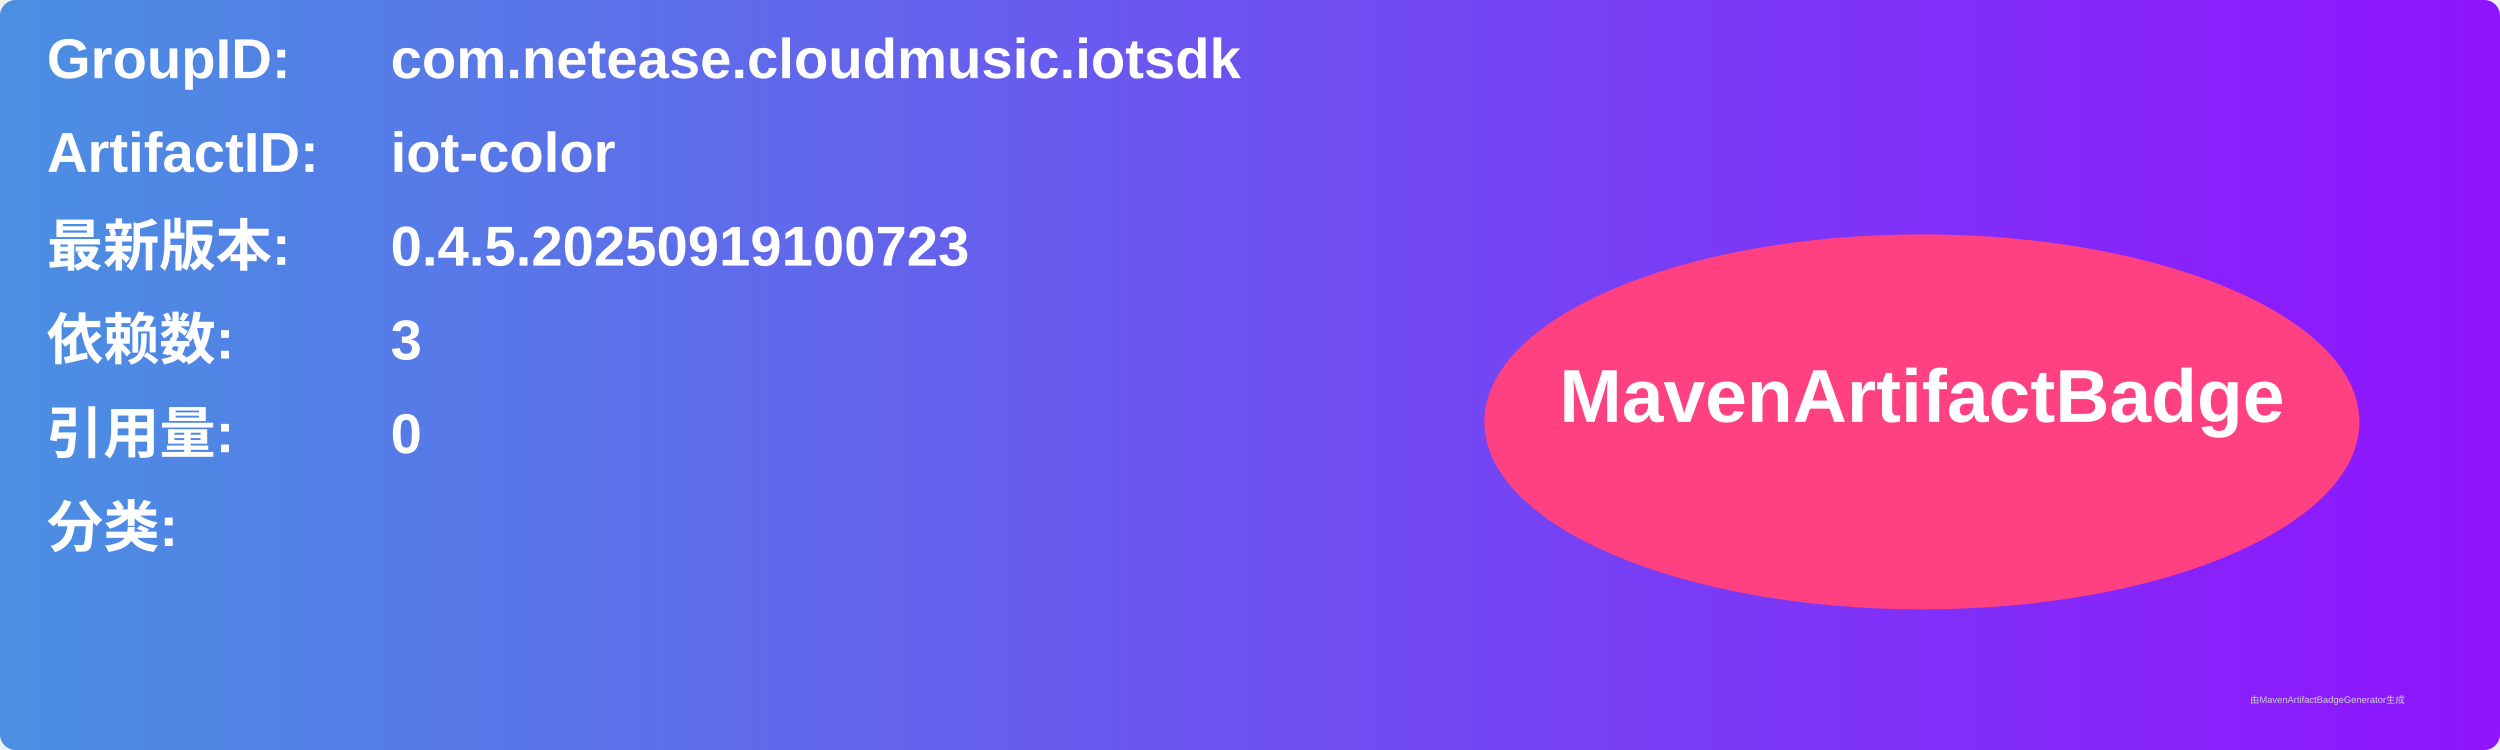
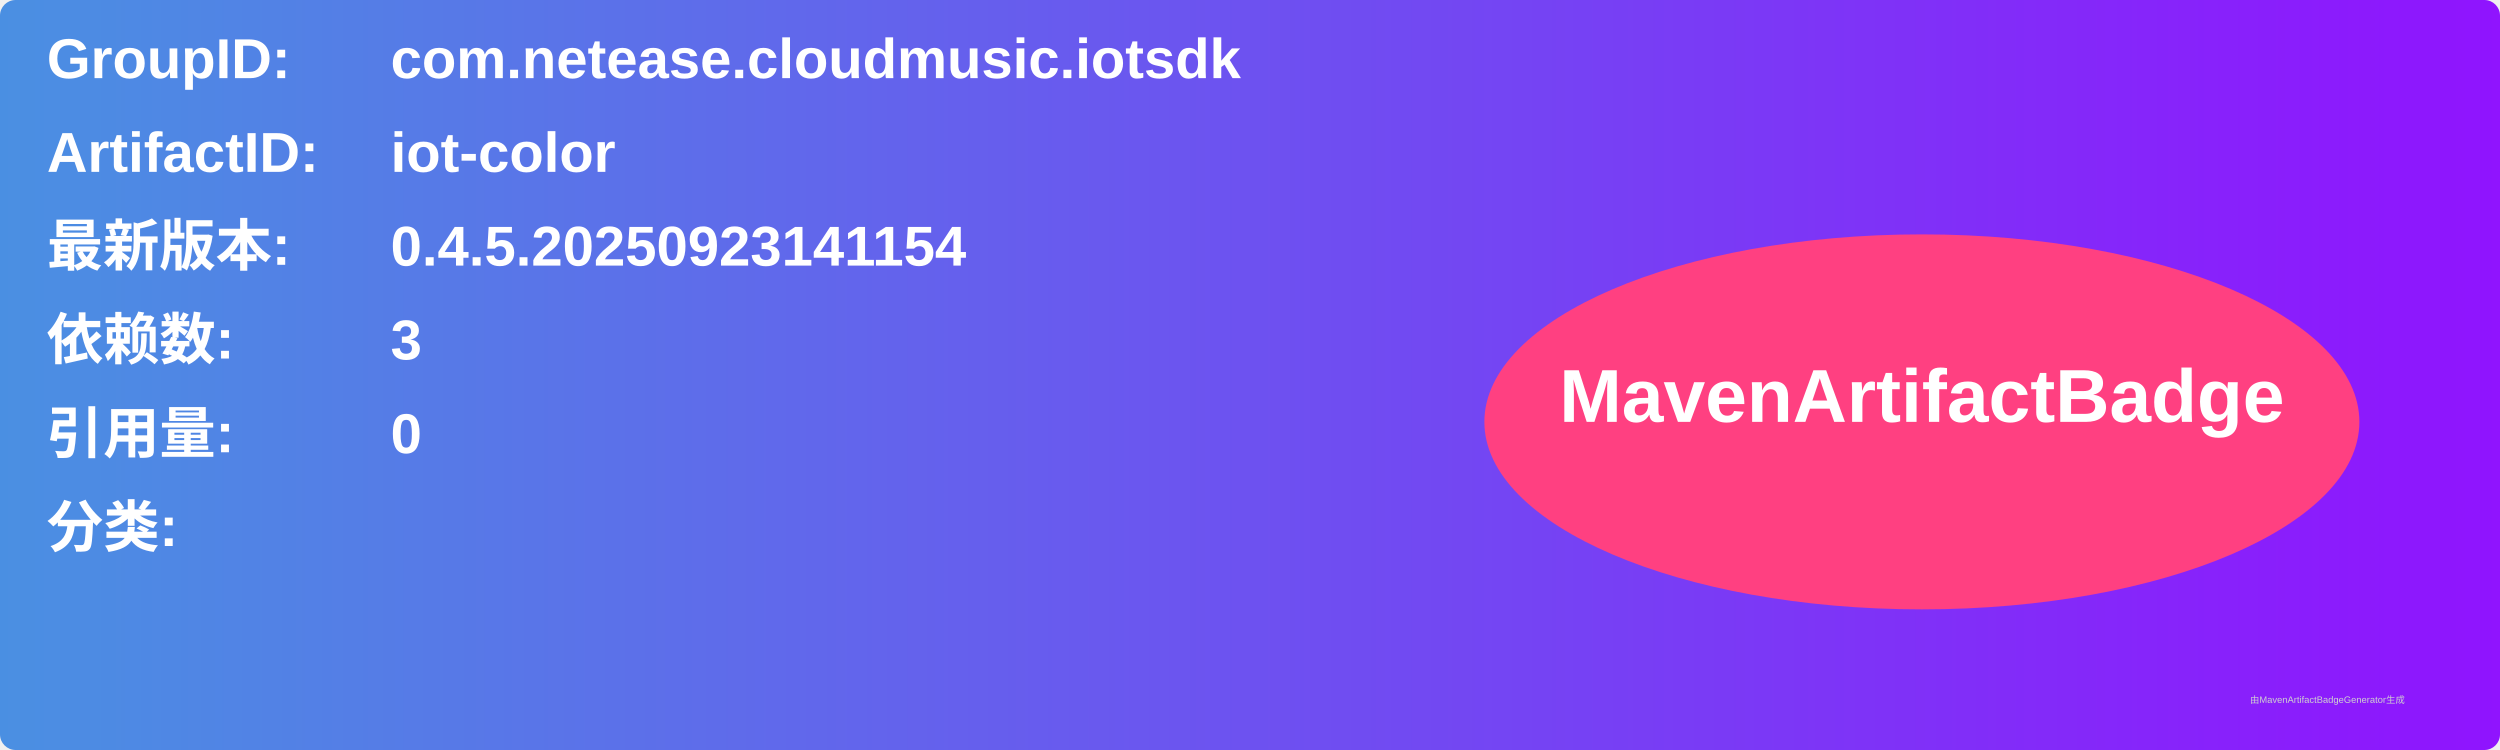
<svg xmlns="http://www.w3.org/2000/svg" width="800" height="240" viewBox="0 0 800 240">
  <linearGradient id="grad" x1="0%" y1="0%" x2="100%" y2="0%">
    <stop offset="0%" stop-color="#4a90e2" />
    <stop offset="100%" stop-color="#9013fe" />
  </linearGradient>
  <rect width="100%" height="100%" rx="5" ry="5" fill="url(#grad)" />
  <g transform="translate(15, 15)">
    <text x="0" y="10" font-family="Arial" font-size="18" fill="white" font-weight="bold" width="260">GroupID:</text>
    <text x="110" y="10" font-family="Arial" font-size="18" fill="white" font-weight="bold" width="460">com.netease.cloudmusic.iotsdk</text>
    <text x="0" y="40" font-family="Arial" font-size="18" fill="white" font-weight="bold" width="260">ArtifactID:</text>
    <text x="110" y="40" font-family="Arial" font-size="18" fill="white" font-weight="bold" width="460">iot-color</text>
    <text x="0" y="70" font-family="Arial" font-size="18" fill="white" font-weight="bold">最新版本:</text>
    <text x="110" y="70" font-family="Arial" font-size="18" fill="white" font-weight="bold">
-       <tspan font-weight="bold">0.4.5.20250919100723</tspan>
+       <tspan font-weight="bold">0.4.5.20250923141154</tspan>
    </text>
    <text x="0" y="100" font-family="Arial" font-size="18" fill="white" font-weight="bold">依赖数: </text>
    <text x="110" y="100" font-family="Arial" font-size="18" fill="white">
      <tspan font-weight="bold">3</tspan>
    </text>
    <text x="0" y="130" font-family="Arial" font-size="18" fill="white" font-weight="bold">引用量: </text>
    <text x="110" y="130" font-family="Arial" font-size="18" fill="white">
      <tspan font-weight="bold">0</tspan>
    </text>
    <text x="0" y="160" font-family="Arial" font-size="18" fill="white" font-weight="bold">分类:</text>
    <text x="10" y="190" font-family="Arial" font-size="10" fill="white">
      <tspan font-weight="bold" />
    </text>
    <ellipse cx="600" cy="120" rx="140" ry="60" fill="#ff4081" />
    <text x="600" y="120" text-anchor="middle" font-family="Arial" font-size="24" fill="white" font-weight="bold">MavenArtifactBadge</text>
  </g>
  <text x="720" y="225" font-family="Arial" font-size="3" fill="#d0d0d0">由MavenArtifactBadgeGenerator生成</text>
</svg>
